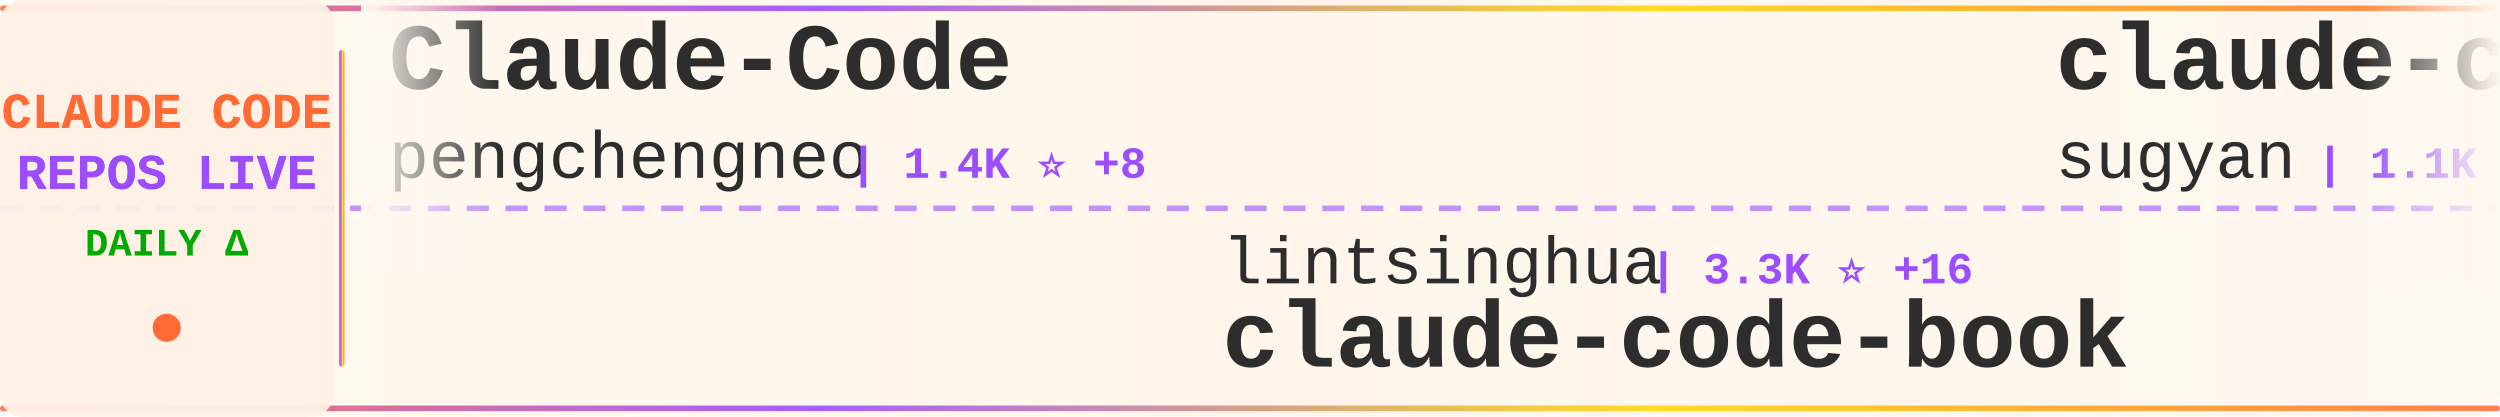
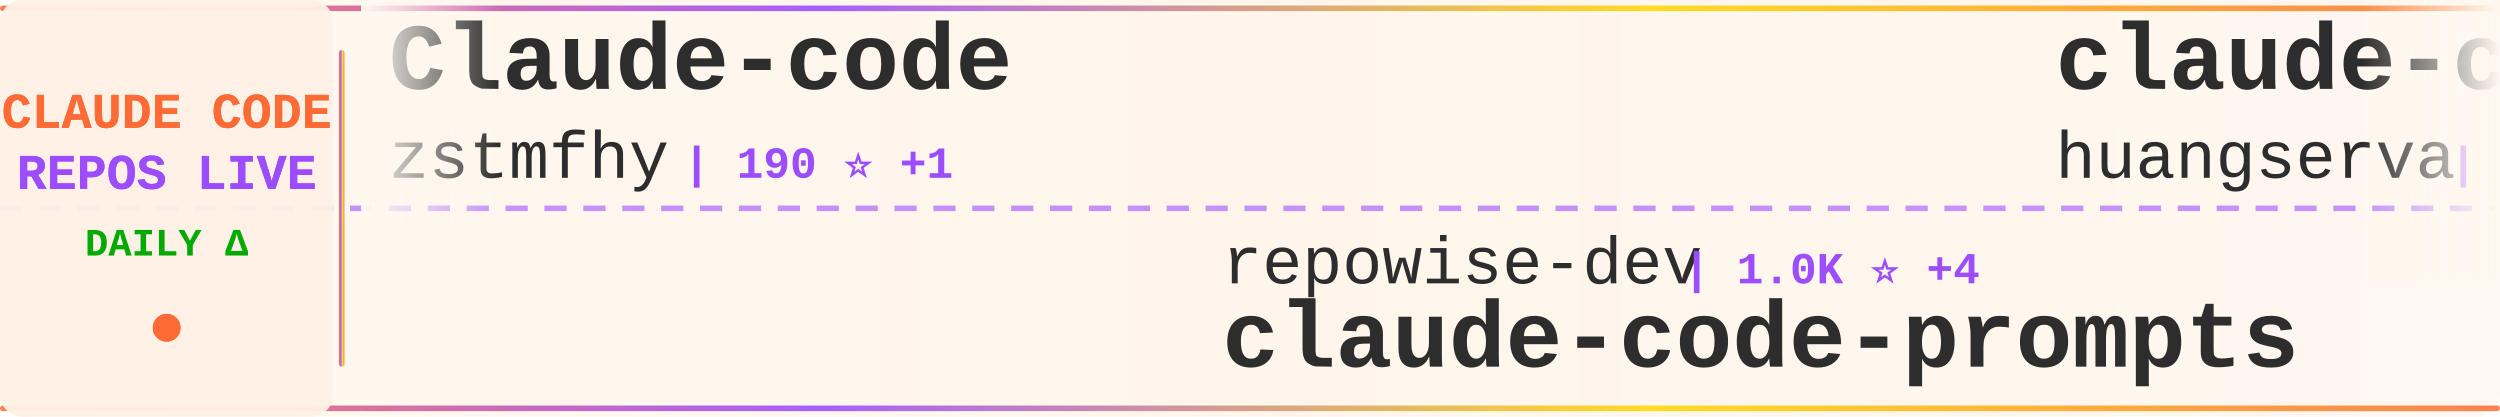
<svg xmlns="http://www.w3.org/2000/svg" width="900" height="150">
  <defs>
    <linearGradient id="tickerBg" x1="0%" y1="0%" x2="100%" y2="0%">
      <stop offset="0%" style="stop-color:#fff8f0;stop-opacity:0.98" />
      <stop offset="50%" style="stop-color:#fff5eb;stop-opacity:1" />
      <stop offset="100%" style="stop-color:#fff8f0;stop-opacity:0.98" />
    </linearGradient>
    <linearGradient id="borderGrad" x1="0%" y1="0%" x2="100%" y2="0%">
      <stop offset="0%" style="stop-color:#FF6B35;stop-opacity:0.85">
        <animate attributeName="stop-opacity" values="0.85;1;0.85" dur="2s" repeatCount="indefinite" />
      </stop>
      <stop offset="33%" style="stop-color:#9C4EFF;stop-opacity:0.9">
        <animate attributeName="stop-opacity" values="0.9;1;0.9" dur="2.2s" repeatCount="indefinite" />
      </stop>
      <stop offset="66%" style="stop-color:#FFD700;stop-opacity:0.85">
        <animate attributeName="stop-opacity" values="0.85;1;0.85" dur="1.8s" repeatCount="indefinite" />
      </stop>
      <stop offset="100%" style="stop-color:#FF6B35;stop-opacity:0.85">
        <animate attributeName="stop-opacity" values="0.85;1;0.85" dur="2s" repeatCount="indefinite" />
      </stop>
    </linearGradient>
    <filter id="textGlow">
      <feGaussianBlur stdDeviation="0.15" result="coloredBlur" />
      <feMerge>
        <feMergeNode in="coloredBlur" />
        <feMergeNode in="SourceGraphic" />
      </feMerge>
    </filter>
    <filter id="metricGlow">
      <feGaussianBlur stdDeviation="0.2" result="coloredBlur" />
      <feMerge>
        <feMergeNode in="coloredBlur" />
        <feMergeNode in="SourceGraphic" />
      </feMerge>
    </filter>
    <linearGradient id="leftFade" x1="0%" y1="0%" x2="100%" y2="0%">
      <stop offset="0%" style="stop-color:#fff8f0;stop-opacity:1" />
      <stop offset="100%" style="stop-color:#fff8f0;stop-opacity:0" />
    </linearGradient>
    <linearGradient id="rightFade" x1="0%" y1="0%" x2="100%" y2="0%">
      <stop offset="0%" style="stop-color:#fff8f0;stop-opacity:0" />
      <stop offset="100%" style="stop-color:#fff8f0;stop-opacity:1" />
    </linearGradient>
  </defs>
  <rect width="900" height="150" fill="url(#tickerBg)" rx="8" />
  <rect x="0" y="2" width="900" height="2" fill="url(#borderGrad)" rx="1" />
  <rect x="0" y="146" width="900" height="2" fill="url(#borderGrad)" rx="1" />
  <line x1="0" y1="75" x2="900" y2="75" stroke="#9C4EFF" stroke-width="2" stroke-dasharray="8 6" opacity="0.6" />
  <rect x="0" y="0" width="120" height="150" fill="#fff0e6" opacity="0.95" rx="8" />
  <text x="60" y="46" font-family="'Courier New', monospace" font-size="18" font-weight="bold" fill="#FF6B35" text-anchor="middle" filter="url(#textGlow)">
    CLAUDE CODE
  </text>
  <text x="60" y="68" font-family="'Courier New', monospace" font-size="18" font-weight="bold" fill="#9C4EFF" text-anchor="middle" filter="url(#textGlow)">
    REPOS LIVE
  </text>
  <text x="60" y="92" font-family="'Courier New', monospace" font-size="14" font-weight="bold" fill="#00aa00" text-anchor="middle">
    DAILY Δ
  </text>
  <circle cx="60" cy="118" r="5" fill="#FF6B35" filter="url(#metricGlow)">
    <animate attributeName="r" values="4;6;4" dur="1.5s" repeatCount="indefinite" />
    <animate attributeName="opacity" values="0.6;1;0.6" dur="1.5s" repeatCount="indefinite" />
  </circle>
  <rect x="122" y="18" width="2" height="114" fill="url(#borderGrad)" rx="1" />
  <clipPath id="tickerClip">
    <rect x="130" y="0" width="770" height="150" />
  </clipPath>
  <g clip-path="url(#tickerClip)">
    <g id="tickerItems">
      <animateTransform attributeName="transform" attributeType="XML" type="translate" from="0 0" to="-3000 0" dur="54s" repeatCount="indefinite" />
      <g transform="translate(0, 0)">
-         <text x="140" y="32" font-family="'Courier New', monospace" font-size="34" font-weight="bold" fill="#2d2d2d">Claude-Code</text>
-         <text x="140" y="64" font-family="'Courier New', monospace" font-size="24" font-weight="normal" fill="#2d2d2d" opacity="1.0">pengchengneo</text>
-         <text x="306" y="64" font-family="'Courier New', monospace" font-size="16" font-weight="bold" fill="#9C4EFF"> | 1.4K ⭐ +8</text>
+         <text x="140" y="32" font-family="'Courier New', monospace" font-size="34" font-weight="bold" fill="#2d2d2d">Claude-code</text>
+         <text x="140" y="64" font-family="'Courier New', monospace" font-size="24" font-weight="normal" fill="#2d2d2d" opacity="1.0">zstmfhy</text>
+         <text x="246" y="64" font-family="'Courier New', monospace" font-size="16" font-weight="bold" fill="#9C4EFF"> | 190 ⭐ +1</text>
      </g>
      <g transform="translate(300, 0)">
-         <text x="140" y="102" font-family="'Courier New', monospace" font-size="24" font-weight="normal" fill="#2d2d2d" opacity="1.0">lintsinghua</text>
-         <text x="294" y="102" font-family="'Courier New', monospace" font-size="16" font-weight="bold" fill="#9C4EFF"> | 3.3K ⭐ +16</text>
-         <text x="140" y="132" font-family="'Courier New', monospace" font-size="34" font-weight="bold" fill="#2d2d2d">claude-code-book</text>
+         <text x="140" y="102" font-family="'Courier New', monospace" font-size="24" font-weight="normal" fill="#2d2d2d" opacity="1.0">repowise-dev</text>
+         <text x="306" y="102" font-family="'Courier New', monospace" font-size="16" font-weight="bold" fill="#9C4EFF"> | 1.0K ⭐ +4</text>
+         <text x="140" y="132" font-family="'Courier New', monospace" font-size="34" font-weight="bold" fill="#2d2d2d">claude-code-prompts</text>
      </g>
      <g transform="translate(600, 0)">
-         <text x="140" y="32" font-family="'Courier New', monospace" font-size="34" font-weight="bold" fill="#2d2d2d">claude-code-webui</text>
-         <text x="140" y="64" font-family="'Courier New', monospace" font-size="24" font-weight="normal" fill="#2d2d2d" opacity="1.0">sugyan</text>
-         <text x="234" y="64" font-family="'Courier New', monospace" font-size="16" font-weight="bold" fill="#9C4EFF"> | 1.1K ⭐ +4</text>
+         <text x="140" y="32" font-family="'Courier New', monospace" font-size="34" font-weight="bold" fill="#2d2d2d">claude-code-cli</text>
+         <text x="140" y="64" font-family="'Courier New', monospace" font-size="24" font-weight="normal" fill="#2d2d2d" opacity="1.0">huangserva</text>
+         <text x="282" y="64" font-family="'Courier New', monospace" font-size="16" font-weight="bold" fill="#9C4EFF"> | 585 ⭐ +1</text>
      </g>
      <g transform="translate(900, 0)">
+         <text x="140" y="102" font-family="'Courier New', monospace" font-size="24" font-weight="normal" fill="#2d2d2d" opacity="1.0">AprilNEA</text>
+         <text x="258" y="102" font-family="'Courier New', monospace" font-size="16" font-weight="bold" fill="#9C4EFF"> | 382 ⭐ +1</text>
+         <text x="140" y="132" font-family="'Courier New', monospace" font-size="34" font-weight="bold" fill="#2d2d2d">claude-code-source</text>
+       </g>
+       <g transform="translate(1200, 0)">
+         <text x="140" y="32" font-family="'Courier New', monospace" font-size="34" font-weight="bold" fill="#2d2d2d">claude-code-router</text>
+         <text x="140" y="64" font-family="'Courier New', monospace" font-size="24" font-weight="normal" fill="#2d2d2d" opacity="1.0">musistudio</text>
+         <text x="282" y="64" font-family="'Courier New', monospace" font-size="16" font-weight="bold" fill="#9C4EFF"> | 34.1K ⭐ +41</text>
+       </g>
+       <g transform="translate(1500, 0)">
+         <text x="140" y="102" font-family="'Courier New', monospace" font-size="24" font-weight="normal" fill="#2d2d2d" opacity="1.0">carlvellotti</text>
+         <text x="306" y="102" font-family="'Courier New', monospace" font-size="16" font-weight="bold" fill="#9C4EFF"> | 2.0K ⭐ +4</text>
+         <text x="140" y="132" font-family="'Courier New', monospace" font-size="34" font-weight="bold" fill="#2d2d2d">claude-code-pm-course</text>
+       </g>
+       <g transform="translate(1800, 0)">
+         <text x="140" y="32" font-family="'Courier New', monospace" font-size="34" font-weight="bold" fill="#2d2d2d">claude-howto</text>
+         <text x="140" y="64" font-family="'Courier New', monospace" font-size="24" font-weight="normal" fill="#2d2d2d" opacity="1.0">luongnv89</text>
+         <text x="270" y="64" font-family="'Courier New', monospace" font-size="16" font-weight="bold" fill="#9C4EFF"> | 33.3K ⭐ +127</text>
+       </g>
+       <g transform="translate(2100, 0)">
+         <text x="140" y="102" font-family="'Courier New', monospace" font-size="24" font-weight="normal" fill="#2d2d2d" opacity="1.0">ponponon</text>
+         <text x="258" y="102" font-family="'Courier New', monospace" font-size="16" font-weight="bold" fill="#9C4EFF"> | 2.2K ⭐ +4</text>
+         <text x="140" y="132" font-family="'Courier New', monospace" font-size="34" font-weight="bold" fill="#2d2d2d">claude_code_src</text>
+       </g>
+       <g transform="translate(2400, 0)">
+         <text x="140" y="32" font-family="'Courier New', monospace" font-size="34" font-weight="bold" fill="#2d2d2d">claude-code-best-practic...</text>
+         <text x="140" y="64" font-family="'Courier New', monospace" font-size="24" font-weight="normal" fill="#2d2d2d" opacity="1.0">shanraisshan</text>
+         <text x="306" y="64" font-family="'Courier New', monospace" font-size="16" font-weight="bold" fill="#9C4EFF"> | 53.5K ⭐ +158</text>
+       </g>
+       <g transform="translate(2700, 0)">
        <text x="140" y="102" font-family="'Courier New', monospace" font-size="24" font-weight="normal" fill="#2d2d2d" opacity="1.0">lorryjovens-hub</text>
        <text x="342" y="102" font-family="'Courier New', monospace" font-size="16" font-weight="bold" fill="#9C4EFF"> | 1.6K ⭐ +6</text>
        <text x="140" y="132" font-family="'Courier New', monospace" font-size="34" font-weight="bold" fill="#2d2d2d">claude-code-rust</text>
      </g>
-       <g transform="translate(1200, 0)">
-         <text x="140" y="32" font-family="'Courier New', monospace" font-size="34" font-weight="bold" fill="#2d2d2d">ClaudeCodeAgents</text>
-         <text x="140" y="64" font-family="'Courier New', monospace" font-size="24" font-weight="normal" fill="#2d2d2d" opacity="1.0">darcyegb</text>
-         <text x="258" y="64" font-family="'Courier New', monospace" font-size="16" font-weight="bold" fill="#9C4EFF"> | 696 ⭐</text>
-       </g>
-       <g transform="translate(1500, 0)">
-         <text x="140" y="102" font-family="'Courier New', monospace" font-size="24" font-weight="normal" fill="#2d2d2d" opacity="1.0">Donchitos</text>
-         <text x="270" y="102" font-family="'Courier New', monospace" font-size="16" font-weight="bold" fill="#9C4EFF"> | 19.1K ⭐ +86</text>
-         <text x="140" y="132" font-family="'Courier New', monospace" font-size="34" font-weight="bold" fill="#2d2d2d">Claude-Code-Game-Studios</text>
-       </g>
-       <g transform="translate(1800, 0)">
-         <text x="140" y="32" font-family="'Courier New', monospace" font-size="34" font-weight="bold" fill="#2d2d2d">claude-code-telegram</text>
-         <text x="140" y="64" font-family="'Courier New', monospace" font-size="24" font-weight="normal" fill="#2d2d2d" opacity="1.0">RichardAtCT</text>
-         <text x="294" y="64" font-family="'Courier New', monospace" font-size="16" font-weight="bold" fill="#9C4EFF"> | 2.6K ⭐ +4</text>
-       </g>
-       <g transform="translate(2100, 0)">
-         <text x="140" y="102" font-family="'Courier New', monospace" font-size="24" font-weight="normal" fill="#2d2d2d" opacity="1.0">1rgs</text>
-         <text x="210" y="102" font-family="'Courier New', monospace" font-size="16" font-weight="bold" fill="#9C4EFF"> | 3.6K ⭐ +5</text>
-         <text x="140" y="132" font-family="'Courier New', monospace" font-size="34" font-weight="bold" fill="#2d2d2d">claude-code-proxy</text>
-       </g>
-       <g transform="translate(2400, 0)">
-         <text x="140" y="32" font-family="'Courier New', monospace" font-size="34" font-weight="bold" fill="#2d2d2d">claude-code-source</text>
-         <text x="140" y="64" font-family="'Courier New', monospace" font-size="24" font-weight="normal" fill="#2d2d2d" opacity="1.0">hangsman</text>
-         <text x="258" y="64" font-family="'Courier New', monospace" font-size="16" font-weight="bold" fill="#9C4EFF"> | 780 ⭐ +1</text>
-       </g>
-       <g transform="translate(2700, 0)">
-         <text x="140" y="102" font-family="'Courier New', monospace" font-size="24" font-weight="normal" fill="#2d2d2d" opacity="1.0">affaan-m</text>
-         <text x="258" y="102" font-family="'Courier New', monospace" font-size="16" font-weight="bold" fill="#9C4EFF"> | 185.6K ⭐ +1.1K</text>
-         <text x="140" y="132" font-family="'Courier New', monospace" font-size="34" font-weight="bold" fill="#2d2d2d">everything-claude-code</text>
-       </g>
      <g transform="translate(3000, 0)">
-         <text x="140" y="32" font-family="'Courier New', monospace" font-size="34" font-weight="bold" fill="#2d2d2d">Claude-Code</text>
-         <text x="140" y="64" font-family="'Courier New', monospace" font-size="24" font-weight="normal" fill="#2d2d2d" opacity="1.0">pengchengneo</text>
-         <text x="306" y="64" font-family="'Courier New', monospace" font-size="16" font-weight="bold" fill="#9C4EFF"> | 1.4K ⭐ +8</text>
+         <text x="140" y="32" font-family="'Courier New', monospace" font-size="34" font-weight="bold" fill="#2d2d2d">Claude-code</text>
+         <text x="140" y="64" font-family="'Courier New', monospace" font-size="24" font-weight="normal" fill="#2d2d2d" opacity="1.0">zstmfhy</text>
+         <text x="246" y="64" font-family="'Courier New', monospace" font-size="16" font-weight="bold" fill="#9C4EFF"> | 190 ⭐ +1</text>
      </g>
      <g transform="translate(3300, 0)">
-         <text x="140" y="102" font-family="'Courier New', monospace" font-size="24" font-weight="normal" fill="#2d2d2d" opacity="1.0">lintsinghua</text>
-         <text x="294" y="102" font-family="'Courier New', monospace" font-size="16" font-weight="bold" fill="#9C4EFF"> | 3.3K ⭐ +16</text>
-         <text x="140" y="132" font-family="'Courier New', monospace" font-size="34" font-weight="bold" fill="#2d2d2d">claude-code-book</text>
+         <text x="140" y="102" font-family="'Courier New', monospace" font-size="24" font-weight="normal" fill="#2d2d2d" opacity="1.0">repowise-dev</text>
+         <text x="306" y="102" font-family="'Courier New', monospace" font-size="16" font-weight="bold" fill="#9C4EFF"> | 1.0K ⭐ +4</text>
+         <text x="140" y="132" font-family="'Courier New', monospace" font-size="34" font-weight="bold" fill="#2d2d2d">claude-code-prompts</text>
      </g>
      <g transform="translate(3600, 0)">
-         <text x="140" y="32" font-family="'Courier New', monospace" font-size="34" font-weight="bold" fill="#2d2d2d">claude-code-webui</text>
-         <text x="140" y="64" font-family="'Courier New', monospace" font-size="24" font-weight="normal" fill="#2d2d2d" opacity="1.0">sugyan</text>
-         <text x="234" y="64" font-family="'Courier New', monospace" font-size="16" font-weight="bold" fill="#9C4EFF"> | 1.1K ⭐ +4</text>
+         <text x="140" y="32" font-family="'Courier New', monospace" font-size="34" font-weight="bold" fill="#2d2d2d">claude-code-cli</text>
+         <text x="140" y="64" font-family="'Courier New', monospace" font-size="24" font-weight="normal" fill="#2d2d2d" opacity="1.0">huangserva</text>
+         <text x="282" y="64" font-family="'Courier New', monospace" font-size="16" font-weight="bold" fill="#9C4EFF"> | 585 ⭐ +1</text>
      </g>
      <g transform="translate(3900, 0)">
-         <text x="140" y="102" font-family="'Courier New', monospace" font-size="24" font-weight="normal" fill="#2d2d2d" opacity="1.0">lorryjovens-hub</text>
-         <text x="342" y="102" font-family="'Courier New', monospace" font-size="16" font-weight="bold" fill="#9C4EFF"> | 1.6K ⭐ +6</text>
-         <text x="140" y="132" font-family="'Courier New', monospace" font-size="34" font-weight="bold" fill="#2d2d2d">claude-code-rust</text>
+         <text x="140" y="102" font-family="'Courier New', monospace" font-size="24" font-weight="normal" fill="#2d2d2d" opacity="1.0">AprilNEA</text>
+         <text x="258" y="102" font-family="'Courier New', monospace" font-size="16" font-weight="bold" fill="#9C4EFF"> | 382 ⭐ +1</text>
+         <text x="140" y="132" font-family="'Courier New', monospace" font-size="34" font-weight="bold" fill="#2d2d2d">claude-code-source</text>
      </g>
    </g>
  </g>
  <rect x="130" y="0" width="50" height="100" fill="url(#leftFade)" />
  <rect x="850" y="0" width="50" height="100" fill="url(#rightFade)" />
</svg>
